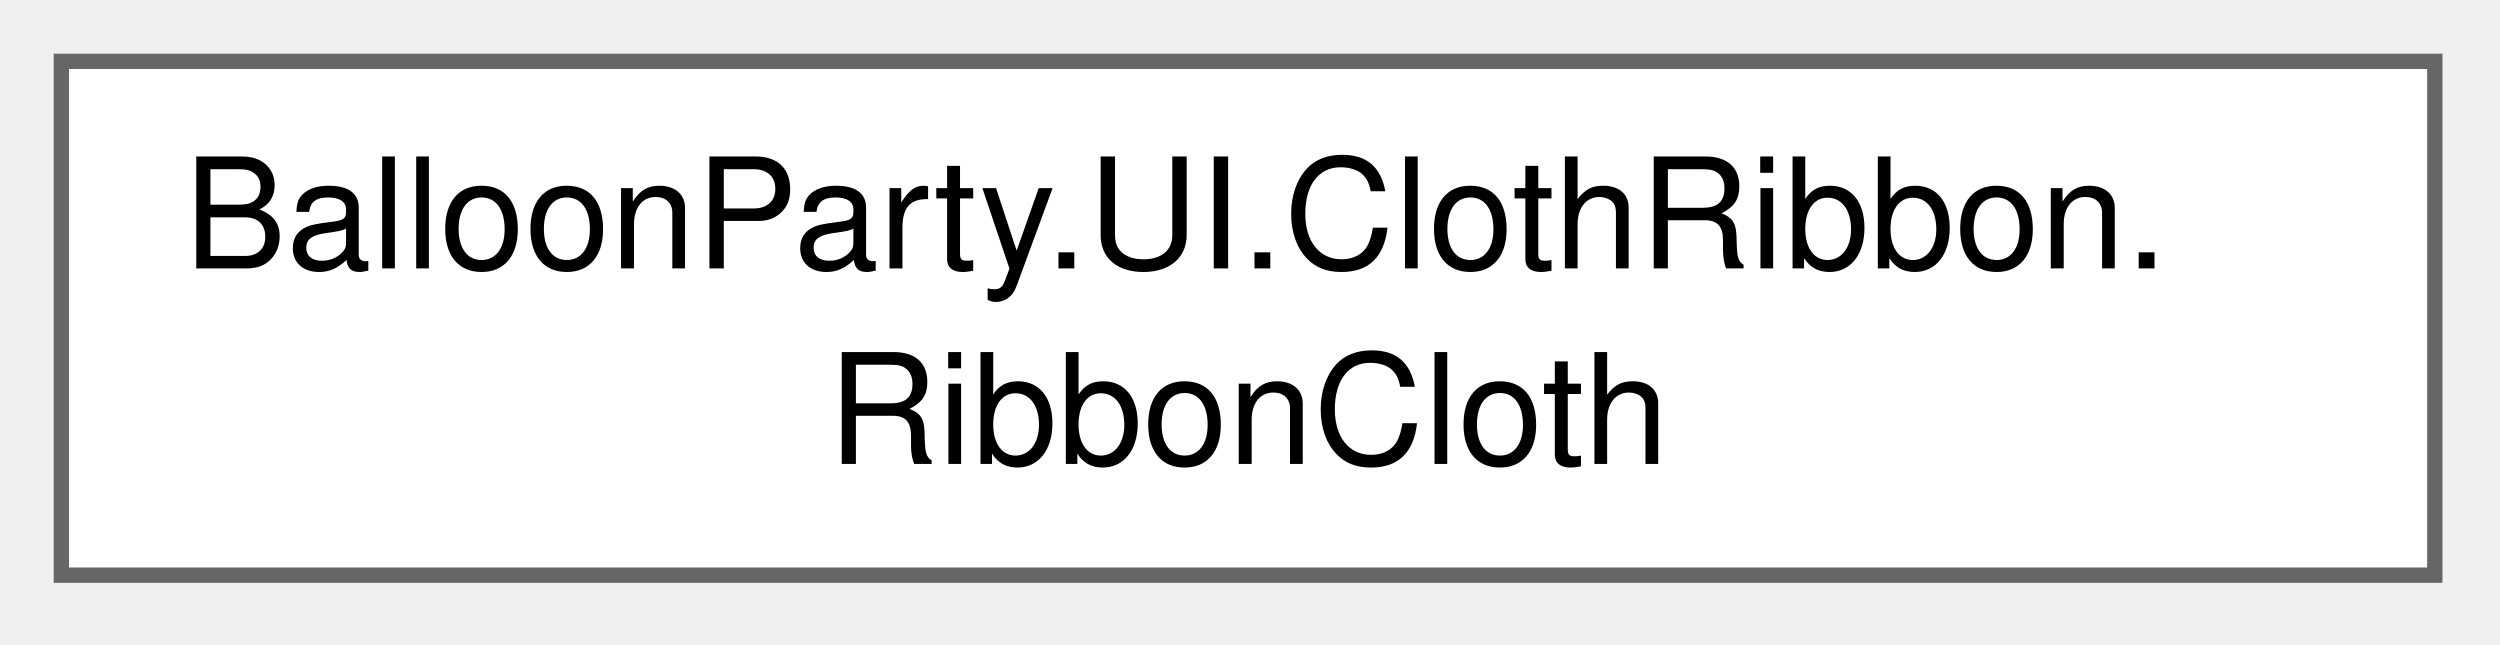
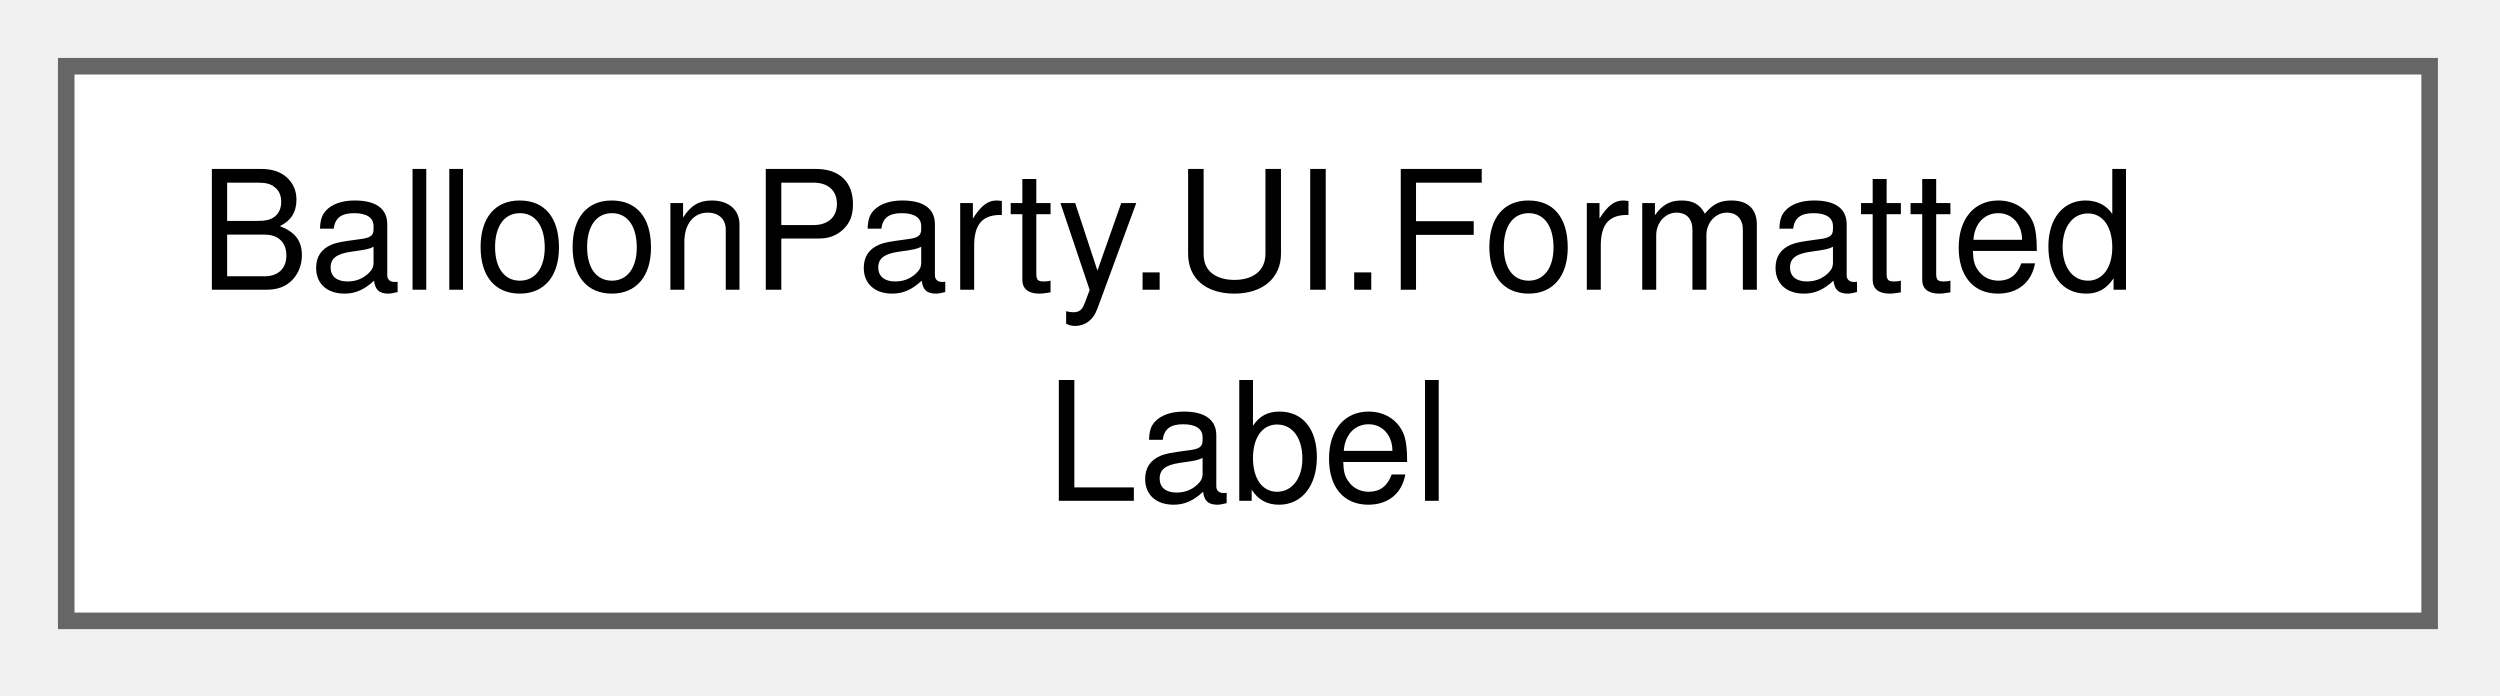
- <svg xmlns="http://www.w3.org/2000/svg" xmlns:xlink="http://www.w3.org/1999/xlink" width="163pt" height="42pt" viewBox="0.00 0.00 163.00 42.00">
+ <svg xmlns="http://www.w3.org/2000/svg" xmlns:xlink="http://www.w3.org/1999/xlink" width="151pt" height="42pt" viewBox="0.00 0.00 151.00 42.00">
  <g id="graph0" class="graph" transform="scale(1 1) rotate(0) translate(4 37.5)">
    <g id="Node000000" class="node">
      <g id="a_Node000000">
-         <a xlink:href="classBalloonParty_1_1UI_1_1ClothRibbon_1_1RibbonCloth.html" target="_top" xlink:title="A line hanging from an anchor with a ribbon of cloth tied to its end, simulated as points joined by s...">
-           <polygon fill="white" stroke="#666666" points="154.75,-33.5 0,-33.5 0,0 154.75,0 154.75,-33.5" />
-           <text xml:space="preserve" text-anchor="start" x="8" y="-20" font-family="Helvetica,sans-Serif" font-size="10.00">BalloonParty.UI.ClothRibbon.</text>
-           <text xml:space="preserve" text-anchor="middle" x="77.38" y="-7.25" font-family="Helvetica,sans-Serif" font-size="10.00">RibbonCloth</text>
+         <a xlink:href="structBalloonParty_1_1UI_1_1FormattedLabel.html" target="_top" xlink:title="Wraps a TMP_Text whose authored text is a string.Format template; construct it before the label's tex...">
+           <polygon fill="white" stroke="#666666" points="142.75,-33.5 0,-33.5 0,0 142.75,0 142.75,-33.5" />
+           <text xml:space="preserve" text-anchor="start" x="8" y="-20" font-family="Helvetica,sans-Serif" font-size="10.00">BalloonParty.UI.Formatted</text>
+           <text xml:space="preserve" text-anchor="middle" x="71.38" y="-7.25" font-family="Helvetica,sans-Serif" font-size="10.00">Label</text>
        </a>
      </g>
    </g>
  </g>
</svg>
